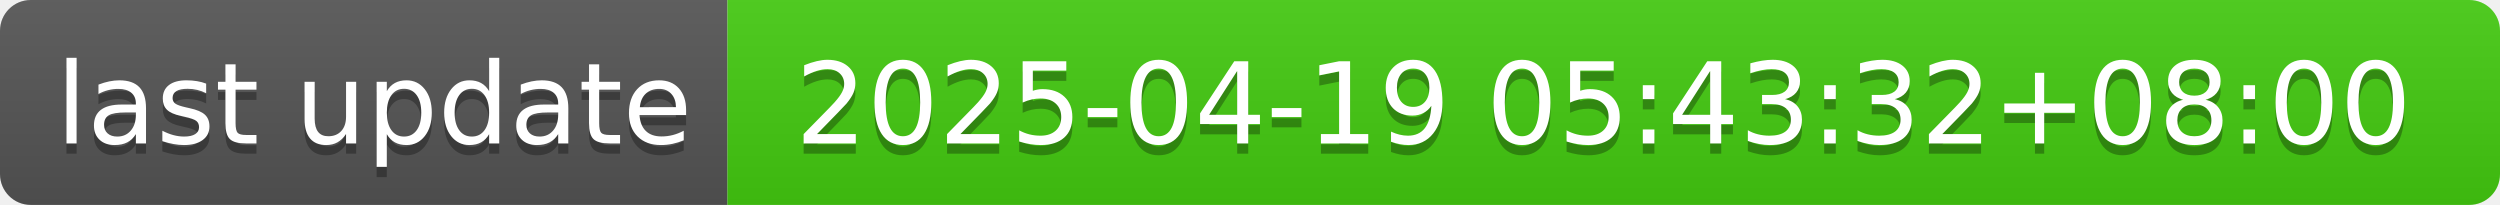
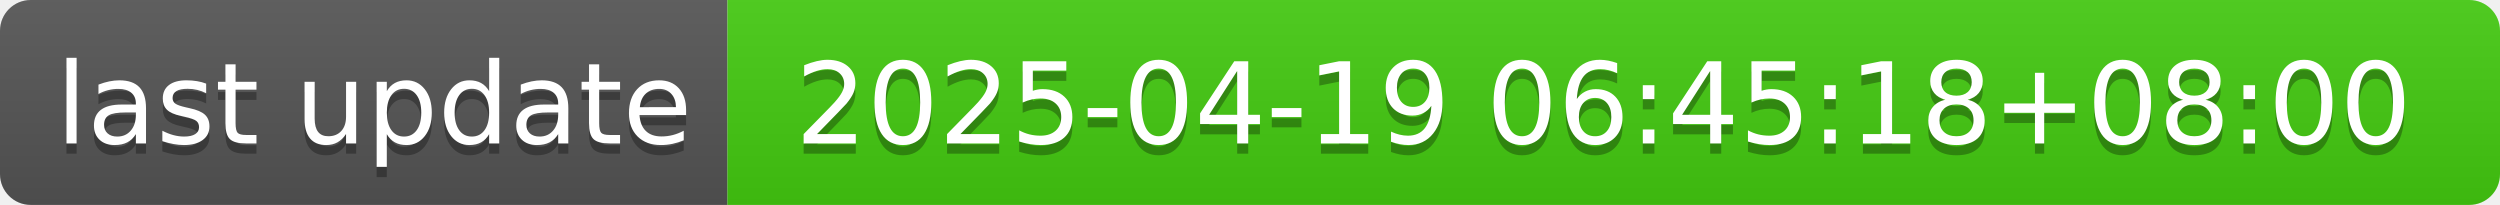
- <svg xmlns="http://www.w3.org/2000/svg" width="244" height="20" role="img" aria-label="last update: 2025-04-19 05:43:32+08:00">
+ <svg xmlns="http://www.w3.org/2000/svg" width="244" height="20" role="img" aria-label="last update: 2025-04-19 06:45:18+08:00">
  <linearGradient id="s" x2="0" y2="100%">
    <stop offset="0" stop-color="#bbb" stop-opacity=".1" />
    <stop offset="1" stop-opacity=".1" />
  </linearGradient>
  <clipPath id="r">
    <rect width="244" height="20" rx="3" fill="#fff" />
  </clipPath>
  <g clip-path="url(#r)">
    <rect width="71" height="20" fill="#555" />
    <rect x="71" width="173" height="20" fill="#4c1" />
    <rect width="244" height="20" fill="url(#s)" />
  </g>
  <g fill="#fff" text-anchor="middle" font-family="Verdana,Geneva,DejaVu Sans,sans-serif" text-rendering="geometricPrecision" font-size="110">
    <text aria-hidden="true" x="365" y="150" fill="#010101" fill-opacity=".3" transform="scale(.1)" textLength="610">last update</text>
    <text x="365" y="140" transform="scale(.1)" fill="#fff" textLength="610">last update</text>
-     <text aria-hidden="true" x="1565" y="150" fill="#010101" fill-opacity=".3" transform="scale(.1)" textLength="1630">2025-04-19 05:43:32+08:00</text>
-     <text x="1565" y="140" transform="scale(.1)" fill="#fff" textLength="1630">2025-04-19 05:43:32+08:00</text>
+     <text aria-hidden="true" x="1565" y="150" fill="#010101" fill-opacity=".3" transform="scale(.1)" textLength="1630">2025-04-19 06:45:18+08:00</text>
+     <text x="1565" y="140" transform="scale(.1)" fill="#fff" textLength="1630">2025-04-19 06:45:18+08:00</text>
  </g>
</svg>
